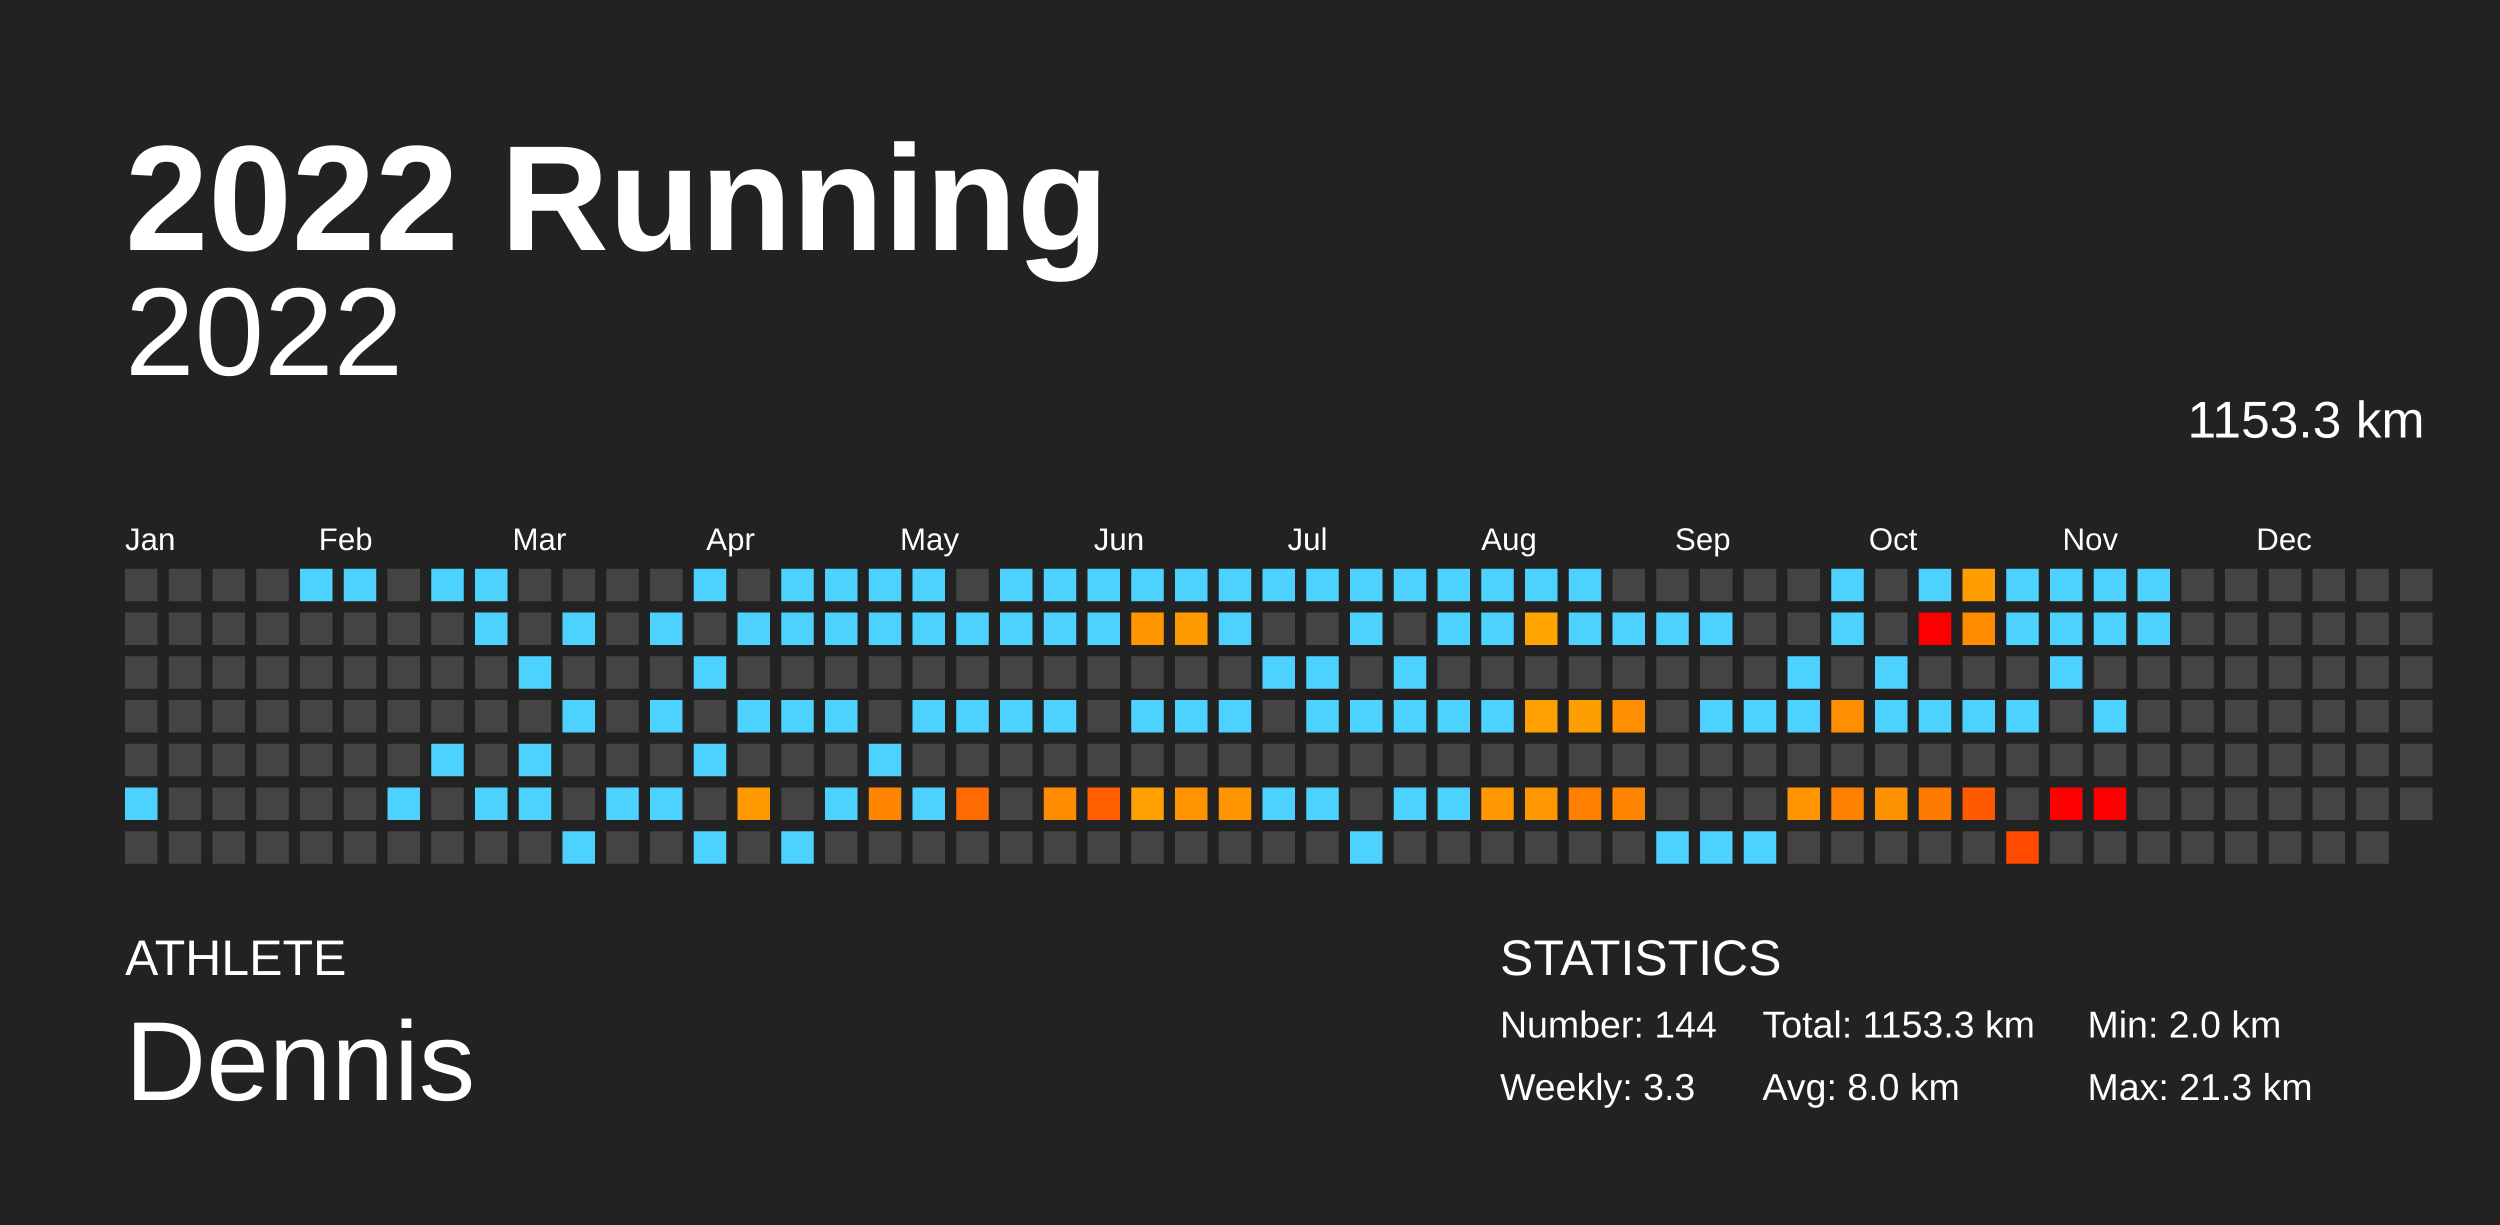
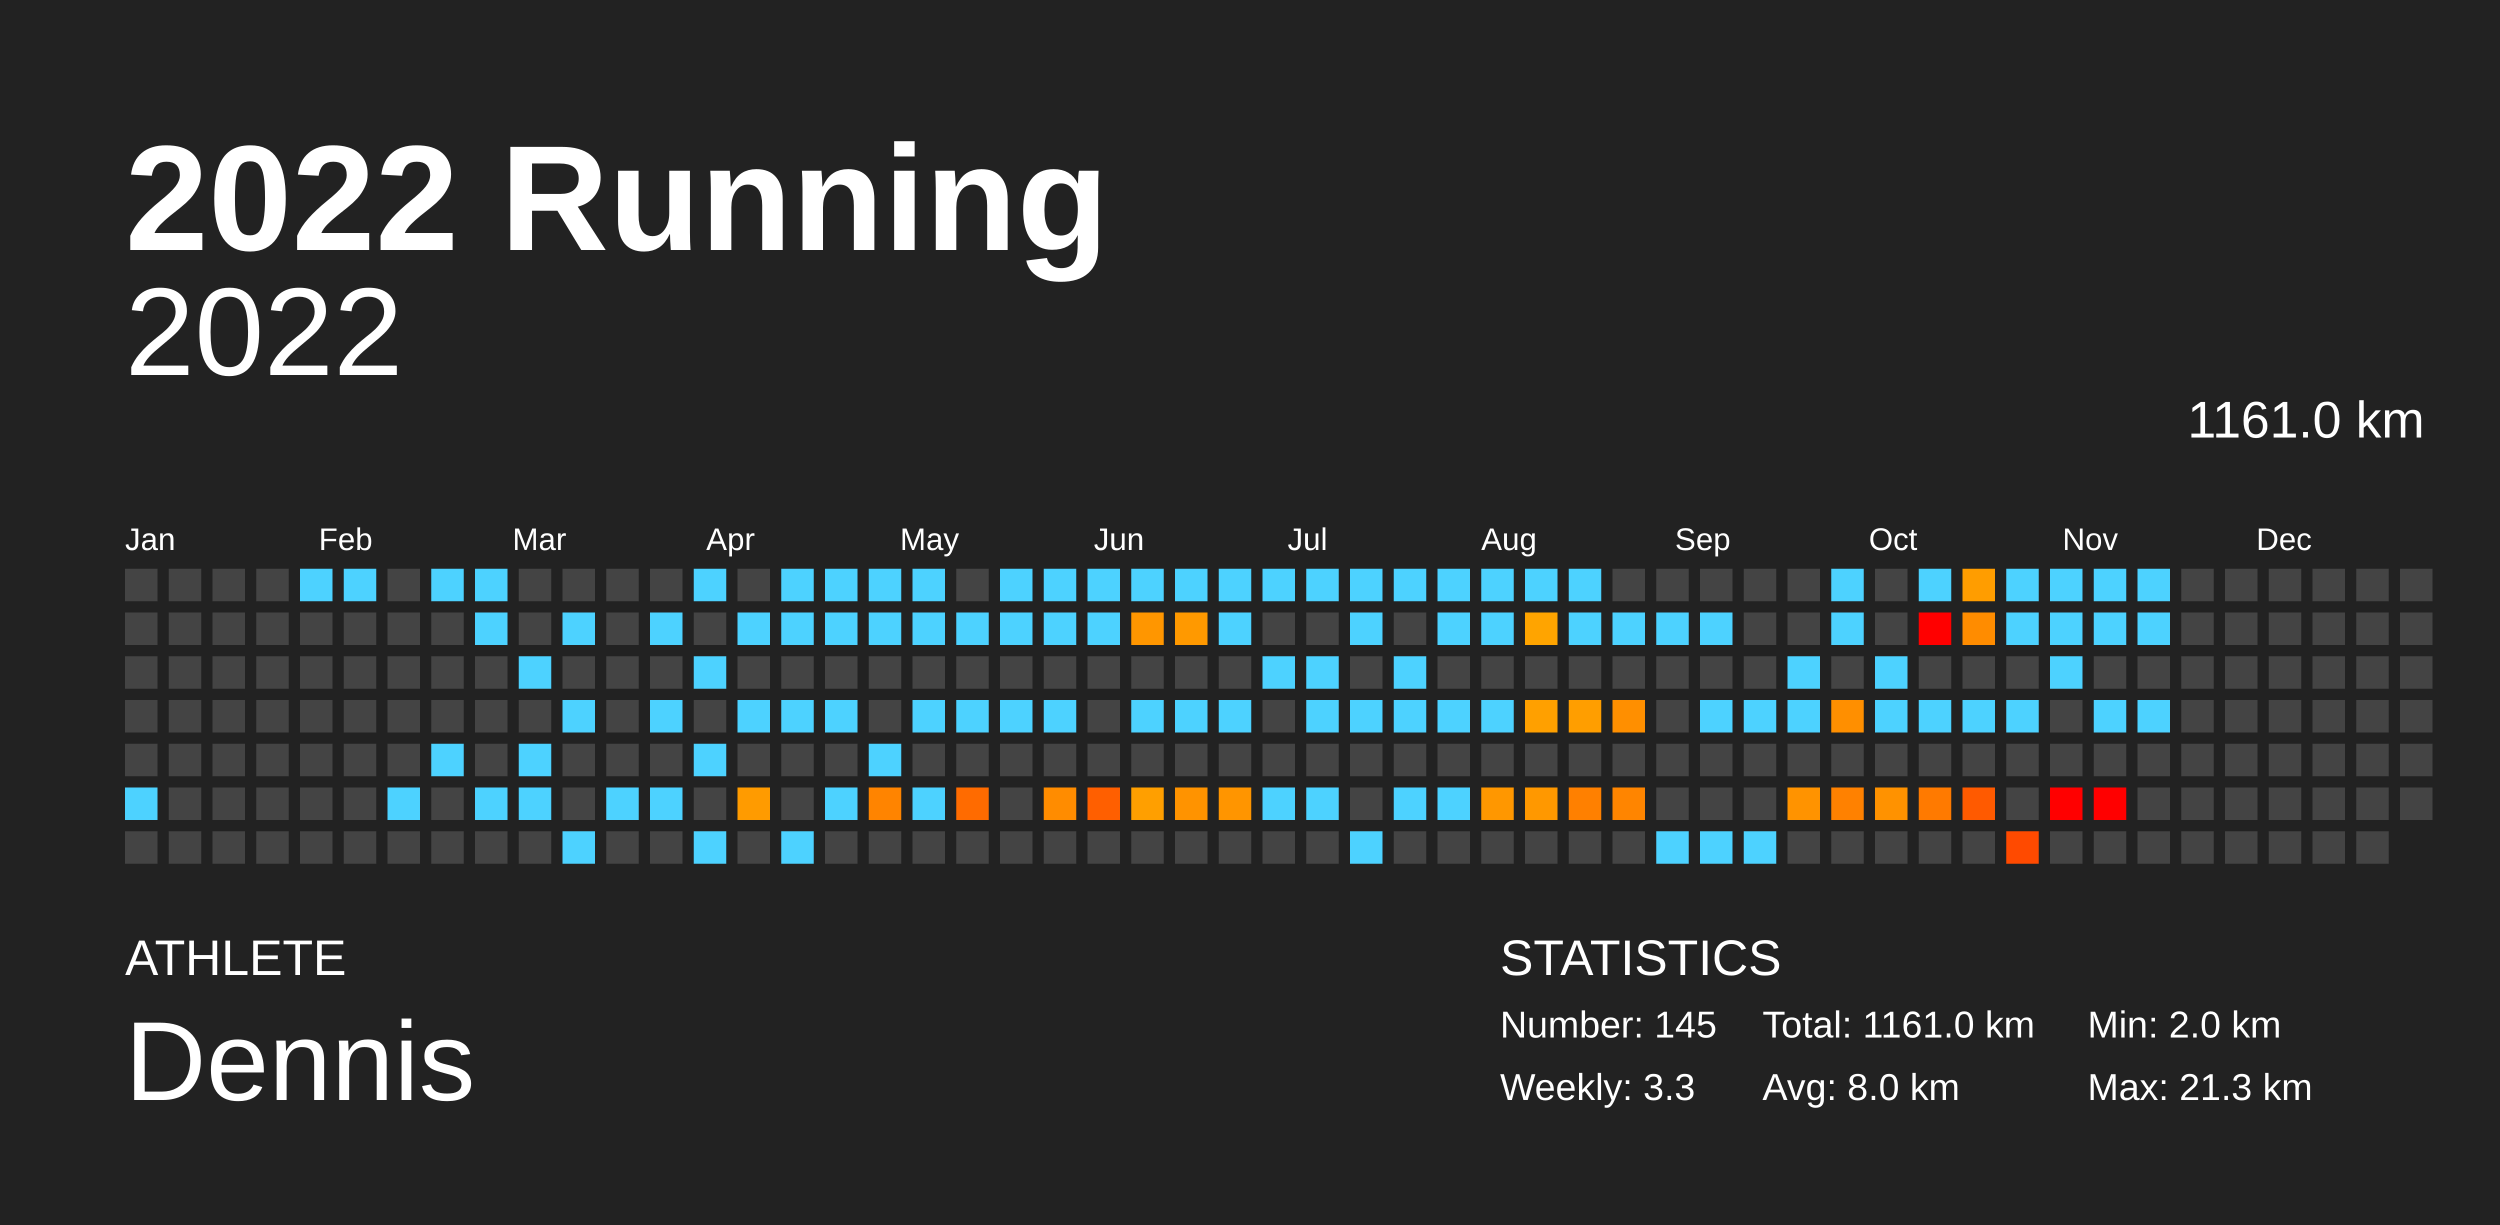
<svg xmlns="http://www.w3.org/2000/svg" baseProfile="full" height="98mm" version="1.1" viewBox="0,0,200,98" width="200mm">
  <defs />
  <rect fill="#222222" height="98" width="200" x="0" y="0" />
  <text fill="#FFFFFF" style="font-size:12px; font-family:Arial; font-weight:bold;" x="10" y="20">2022 Running</text>
  <text fill="#FFFFFF" style="font-size:4px; font-family:Arial" x="10" y="78">ATHLETE</text>
  <text fill="#FFFFFF" style="font-size:9px; font-family:Arial" x="10" y="88">Dennis</text>
  <text fill="#FFFFFF" style="font-size:4px; font-family:Arial" x="120" y="78">STATISTICS</text>
-   <text fill="#FFFFFF" style="font-size:3px; font-family:Arial" x="120" y="83">Number: 144</text>
+   <text fill="#FFFFFF" style="font-size:3px; font-family:Arial" x="120" y="83">Number: 145</text>
  <text fill="#FFFFFF" style="font-size:3px; font-family:Arial" x="120" y="88">Weekly: 3.3</text>
-   <text fill="#FFFFFF" style="font-size:3px; font-family:Arial" x="141" y="83">Total: 1153.3 km</text>
+   <text fill="#FFFFFF" style="font-size:3px; font-family:Arial" x="141" y="83">Total: 1161.0 km</text>
  <text fill="#FFFFFF" style="font-size:3px; font-family:Arial" x="141" y="88">Avg: 8.0 km</text>
  <text fill="#FFFFFF" style="font-size:3px; font-family:Arial" x="167" y="83">Min: 2.0 km</text>
  <text fill="#FFFFFF" style="font-size:3px; font-family:Arial" x="167" y="88">Max: 21.3 km</text>
  <text alignment-baseline="hanging" fill="#FFFFFF" style="font-size:10.0px; font-family:Arial;" x="10" y="30">2022</text>
-   <text alignment-baseline="hanging" fill="#FFFFFF" style="font-size:4.125px; font-family:Arial;" x="175" y="35">1153.3 km</text>
+   <text alignment-baseline="hanging" fill="#FFFFFF" style="font-size:4.125px; font-family:Arial;" x="175" y="35">1161.0 km</text>
  <text fill="#FFFFFF" style="font-size:2.5px; font-family:Arial" x="10.0" y="44">Jan</text>
  <text fill="#FFFFFF" style="font-size:2.5px; font-family:Arial" x="25.5" y="44">Feb</text>
  <text fill="#FFFFFF" style="font-size:2.5px; font-family:Arial" x="41.0" y="44">Mar</text>
  <text fill="#FFFFFF" style="font-size:2.5px; font-family:Arial" x="56.5" y="44">Apr</text>
  <text fill="#FFFFFF" style="font-size:2.5px; font-family:Arial" x="72.0" y="44">May</text>
  <text fill="#FFFFFF" style="font-size:2.5px; font-family:Arial" x="87.5" y="44">Jun</text>
  <text fill="#FFFFFF" style="font-size:2.5px; font-family:Arial" x="103.0" y="44">Jul</text>
  <text fill="#FFFFFF" style="font-size:2.5px; font-family:Arial" x="118.5" y="44">Aug</text>
  <text fill="#FFFFFF" style="font-size:2.5px; font-family:Arial" x="134.0" y="44">Sep</text>
  <text fill="#FFFFFF" style="font-size:2.5px; font-family:Arial" x="149.5" y="44">Oct</text>
  <text fill="#FFFFFF" style="font-size:2.5px; font-family:Arial" x="165.0" y="44">Nov</text>
  <text fill="#FFFFFF" style="font-size:2.5px; font-family:Arial" x="180.5" y="44">Dec</text>
  <rect fill="#444444" height="2.6" width="2.6" x="10.0" y="45.5" />
  <rect fill="#444444" height="2.6" width="2.6" x="10.0" y="49.0" />
  <rect fill="#444444" height="2.6" width="2.6" x="10.0" y="52.5" />
  <rect fill="#444444" height="2.6" width="2.6" x="10.0" y="56.0" />
  <rect fill="#444444" height="2.6" width="2.6" x="10.0" y="59.5" />
  <rect fill="#4dd2ff" height="2.6" width="2.6" x="10.0" y="63.0" />
  <rect fill="#444444" height="2.6" width="2.6" x="10.0" y="66.5" />
  <rect fill="#444444" height="2.6" width="2.6" x="13.5" y="45.5" />
  <rect fill="#444444" height="2.6" width="2.6" x="13.5" y="49.0" />
  <rect fill="#444444" height="2.6" width="2.6" x="13.5" y="52.5" />
  <rect fill="#444444" height="2.6" width="2.6" x="13.5" y="56.0" />
  <rect fill="#444444" height="2.6" width="2.6" x="13.5" y="59.5" />
  <rect fill="#444444" height="2.6" width="2.6" x="13.5" y="63.0" />
  <rect fill="#444444" height="2.6" width="2.6" x="13.5" y="66.5" />
  <rect fill="#444444" height="2.6" width="2.6" x="17.0" y="45.5" />
  <rect fill="#444444" height="2.6" width="2.6" x="17.0" y="49.0" />
  <rect fill="#444444" height="2.6" width="2.6" x="17.0" y="52.5" />
  <rect fill="#444444" height="2.6" width="2.6" x="17.0" y="56.0" />
  <rect fill="#444444" height="2.6" width="2.6" x="17.0" y="59.5" />
  <rect fill="#444444" height="2.6" width="2.6" x="17.0" y="63.0" />
  <rect fill="#444444" height="2.6" width="2.6" x="17.0" y="66.5" />
  <rect fill="#444444" height="2.6" width="2.6" x="20.5" y="45.5" />
  <rect fill="#444444" height="2.6" width="2.6" x="20.5" y="49.0" />
  <rect fill="#444444" height="2.6" width="2.6" x="20.5" y="52.5" />
  <rect fill="#444444" height="2.6" width="2.6" x="20.5" y="56.0" />
  <rect fill="#444444" height="2.6" width="2.6" x="20.5" y="59.5" />
  <rect fill="#444444" height="2.6" width="2.6" x="20.5" y="63.0" />
  <rect fill="#444444" height="2.6" width="2.6" x="20.5" y="66.5" />
  <rect fill="#4dd2ff" height="2.6" width="2.6" x="24.0" y="45.5" />
  <rect fill="#444444" height="2.6" width="2.6" x="24.0" y="49.0" />
  <rect fill="#444444" height="2.6" width="2.6" x="24.0" y="52.5" />
  <rect fill="#444444" height="2.6" width="2.6" x="24.0" y="56.0" />
  <rect fill="#444444" height="2.6" width="2.6" x="24.0" y="59.5" />
  <rect fill="#444444" height="2.6" width="2.6" x="24.0" y="63.0" />
  <rect fill="#444444" height="2.6" width="2.6" x="24.0" y="66.5" />
  <rect fill="#4dd2ff" height="2.6" width="2.6" x="27.5" y="45.5" />
  <rect fill="#444444" height="2.6" width="2.6" x="27.5" y="49.0" />
  <rect fill="#444444" height="2.6" width="2.6" x="27.5" y="52.5" />
  <rect fill="#444444" height="2.6" width="2.6" x="27.5" y="56.0" />
  <rect fill="#444444" height="2.6" width="2.6" x="27.5" y="59.5" />
  <rect fill="#444444" height="2.6" width="2.6" x="27.5" y="63.0" />
  <rect fill="#444444" height="2.6" width="2.6" x="27.5" y="66.5" />
  <rect fill="#444444" height="2.6" width="2.6" x="31.0" y="45.5" />
  <rect fill="#444444" height="2.6" width="2.6" x="31.0" y="49.0" />
  <rect fill="#444444" height="2.6" width="2.6" x="31.0" y="52.5" />
  <rect fill="#444444" height="2.6" width="2.6" x="31.0" y="56.0" />
  <rect fill="#444444" height="2.6" width="2.6" x="31.0" y="59.5" />
  <rect fill="#4dd2ff" height="2.6" width="2.6" x="31.0" y="63.0" />
  <rect fill="#444444" height="2.6" width="2.6" x="31.0" y="66.5" />
  <rect fill="#4dd2ff" height="2.6" width="2.6" x="34.5" y="45.5" />
  <rect fill="#444444" height="2.6" width="2.6" x="34.5" y="49.0" />
  <rect fill="#444444" height="2.6" width="2.6" x="34.5" y="52.5" />
  <rect fill="#444444" height="2.6" width="2.6" x="34.5" y="56.0" />
  <rect fill="#4dd2ff" height="2.6" width="2.6" x="34.5" y="59.5" />
  <rect fill="#444444" height="2.6" width="2.6" x="34.5" y="63.0" />
  <rect fill="#444444" height="2.6" width="2.6" x="34.5" y="66.5" />
  <rect fill="#4dd2ff" height="2.6" width="2.6" x="38.0" y="45.5" />
  <rect fill="#4dd2ff" height="2.6" width="2.6" x="38.0" y="49.0" />
  <rect fill="#444444" height="2.6" width="2.6" x="38.0" y="52.5" />
  <rect fill="#444444" height="2.6" width="2.6" x="38.0" y="56.0" />
  <rect fill="#444444" height="2.6" width="2.6" x="38.0" y="59.5" />
  <rect fill="#4dd2ff" height="2.6" width="2.6" x="38.0" y="63.0" />
  <rect fill="#444444" height="2.6" width="2.6" x="38.0" y="66.5" />
  <rect fill="#444444" height="2.6" width="2.6" x="41.5" y="45.5" />
  <rect fill="#444444" height="2.6" width="2.6" x="41.5" y="49.0" />
  <rect fill="#4dd2ff" height="2.6" width="2.6" x="41.5" y="52.5" />
  <rect fill="#444444" height="2.6" width="2.6" x="41.5" y="56.0" />
  <rect fill="#4dd2ff" height="2.6" width="2.6" x="41.5" y="59.5" />
  <rect fill="#4dd2ff" height="2.6" width="2.6" x="41.5" y="63.0" />
  <rect fill="#444444" height="2.6" width="2.6" x="41.5" y="66.5" />
  <rect fill="#444444" height="2.6" width="2.6" x="45.0" y="45.5" />
  <rect fill="#4dd2ff" height="2.6" width="2.6" x="45.0" y="49.0" />
  <rect fill="#444444" height="2.6" width="2.6" x="45.0" y="52.5" />
  <rect fill="#4dd2ff" height="2.6" width="2.6" x="45.0" y="56.0" />
  <rect fill="#444444" height="2.6" width="2.6" x="45.0" y="59.5" />
  <rect fill="#444444" height="2.6" width="2.6" x="45.0" y="63.0" />
  <rect fill="#4dd2ff" height="2.6" width="2.6" x="45.0" y="66.5" />
  <rect fill="#444444" height="2.6" width="2.6" x="48.5" y="45.5" />
  <rect fill="#444444" height="2.6" width="2.6" x="48.5" y="49.0" />
  <rect fill="#444444" height="2.6" width="2.6" x="48.5" y="52.5" />
  <rect fill="#444444" height="2.6" width="2.6" x="48.5" y="56.0" />
  <rect fill="#444444" height="2.6" width="2.6" x="48.5" y="59.5" />
  <rect fill="#4dd2ff" height="2.6" width="2.6" x="48.5" y="63.0" />
  <rect fill="#444444" height="2.6" width="2.6" x="48.5" y="66.5" />
  <rect fill="#444444" height="2.6" width="2.6" x="52.0" y="45.5" />
  <rect fill="#4dd2ff" height="2.6" width="2.6" x="52.0" y="49.0" />
  <rect fill="#444444" height="2.6" width="2.6" x="52.0" y="52.5" />
  <rect fill="#4dd2ff" height="2.6" width="2.6" x="52.0" y="56.0" />
  <rect fill="#444444" height="2.6" width="2.6" x="52.0" y="59.5" />
  <rect fill="#4dd2ff" height="2.6" width="2.6" x="52.0" y="63.0" />
  <rect fill="#444444" height="2.6" width="2.6" x="52.0" y="66.5" />
  <rect fill="#4dd2ff" height="2.6" width="2.6" x="55.5" y="45.5" />
  <rect fill="#444444" height="2.6" width="2.6" x="55.5" y="49.0" />
  <rect fill="#4dd2ff" height="2.6" width="2.6" x="55.5" y="52.5" />
  <rect fill="#444444" height="2.6" width="2.6" x="55.5" y="56.0" />
  <rect fill="#4dd2ff" height="2.6" width="2.6" x="55.5" y="59.5" />
  <rect fill="#444444" height="2.6" width="2.6" x="55.5" y="63.0" />
  <rect fill="#4dd2ff" height="2.6" width="2.6" x="55.5" y="66.5" />
  <rect fill="#444444" height="2.6" width="2.6" x="59.0" y="45.5" />
  <rect fill="#4dd2ff" height="2.6" width="2.6" x="59.0" y="49.0" />
  <rect fill="#444444" height="2.6" width="2.6" x="59.0" y="52.5" />
  <rect fill="#4dd2ff" height="2.6" width="2.6" x="59.0" y="56.0" />
  <rect fill="#444444" height="2.6" width="2.6" x="59.0" y="59.5" />
  <rect fill="#ff9b00" height="2.6" width="2.6" x="59.0" y="63.0" />
  <rect fill="#444444" height="2.6" width="2.6" x="59.0" y="66.5" />
  <rect fill="#4dd2ff" height="2.6" width="2.6" x="62.5" y="45.5" />
  <rect fill="#4dd2ff" height="2.6" width="2.6" x="62.5" y="49.0" />
  <rect fill="#444444" height="2.6" width="2.6" x="62.5" y="52.5" />
  <rect fill="#4dd2ff" height="2.6" width="2.6" x="62.5" y="56.0" />
  <rect fill="#444444" height="2.6" width="2.6" x="62.5" y="59.5" />
  <rect fill="#444444" height="2.6" width="2.6" x="62.5" y="63.0" />
  <rect fill="#4dd2ff" height="2.6" width="2.6" x="62.5" y="66.5" />
  <rect fill="#4dd2ff" height="2.6" width="2.6" x="66.0" y="45.5" />
  <rect fill="#4dd2ff" height="2.6" width="2.6" x="66.0" y="49.0" />
  <rect fill="#444444" height="2.6" width="2.6" x="66.0" y="52.5" />
  <rect fill="#4dd2ff" height="2.6" width="2.6" x="66.0" y="56.0" />
  <rect fill="#444444" height="2.6" width="2.6" x="66.0" y="59.5" />
  <rect fill="#4dd2ff" height="2.6" width="2.6" x="66.0" y="63.0" />
  <rect fill="#444444" height="2.6" width="2.6" x="66.0" y="66.5" />
  <rect fill="#4dd2ff" height="2.6" width="2.6" x="69.5" y="45.5" />
  <rect fill="#4dd2ff" height="2.6" width="2.6" x="69.5" y="49.0" />
  <rect fill="#444444" height="2.6" width="2.6" x="69.5" y="52.5" />
  <rect fill="#444444" height="2.6" width="2.6" x="69.5" y="56.0" />
  <rect fill="#4dd2ff" height="2.6" width="2.6" x="69.5" y="59.5" />
  <rect fill="#ff8400" height="2.6" width="2.6" x="69.5" y="63.0" />
  <rect fill="#444444" height="2.6" width="2.6" x="69.5" y="66.5" />
  <rect fill="#4dd2ff" height="2.6" width="2.6" x="73.0" y="45.5" />
  <rect fill="#4dd2ff" height="2.6" width="2.6" x="73.0" y="49.0" />
  <rect fill="#444444" height="2.6" width="2.6" x="73.0" y="52.5" />
  <rect fill="#4dd2ff" height="2.6" width="2.6" x="73.0" y="56.0" />
  <rect fill="#444444" height="2.6" width="2.6" x="73.0" y="59.5" />
  <rect fill="#4dd2ff" height="2.6" width="2.6" x="73.0" y="63.0" />
  <rect fill="#444444" height="2.6" width="2.6" x="73.0" y="66.5" />
  <rect fill="#444444" height="2.6" width="2.6" x="76.5" y="45.5" />
  <rect fill="#4dd2ff" height="2.6" width="2.6" x="76.5" y="49.0" />
  <rect fill="#444444" height="2.6" width="2.6" x="76.5" y="52.5" />
  <rect fill="#4dd2ff" height="2.6" width="2.6" x="76.5" y="56.0" />
  <rect fill="#444444" height="2.6" width="2.6" x="76.5" y="59.5" />
  <rect fill="#ff6b00" height="2.6" width="2.6" x="76.5" y="63.0" />
  <rect fill="#444444" height="2.6" width="2.6" x="76.5" y="66.5" />
  <rect fill="#4dd2ff" height="2.6" width="2.6" x="80.0" y="45.5" />
  <rect fill="#4dd2ff" height="2.6" width="2.6" x="80.0" y="49.0" />
  <rect fill="#444444" height="2.6" width="2.6" x="80.0" y="52.5" />
  <rect fill="#4dd2ff" height="2.6" width="2.6" x="80.0" y="56.0" />
  <rect fill="#444444" height="2.6" width="2.6" x="80.0" y="59.5" />
  <rect fill="#444444" height="2.6" width="2.6" x="80.0" y="63.0" />
  <rect fill="#444444" height="2.6" width="2.6" x="80.0" y="66.5" />
  <rect fill="#4dd2ff" height="2.6" width="2.6" x="83.5" y="45.5" />
  <rect fill="#4dd2ff" height="2.6" width="2.6" x="83.5" y="49.0" />
  <rect fill="#444444" height="2.6" width="2.6" x="83.5" y="52.5" />
  <rect fill="#4dd2ff" height="2.6" width="2.6" x="83.5" y="56.0" />
  <rect fill="#444444" height="2.6" width="2.6" x="83.5" y="59.5" />
  <rect fill="#ff8c00" height="2.6" width="2.6" x="83.5" y="63.0" />
  <rect fill="#444444" height="2.6" width="2.6" x="83.5" y="66.5" />
  <rect fill="#4dd2ff" height="2.6" width="2.6" x="87.0" y="45.5" />
  <rect fill="#4dd2ff" height="2.6" width="2.6" x="87.0" y="49.0" />
  <rect fill="#444444" height="2.6" width="2.6" x="87.0" y="52.5" />
  <rect fill="#444444" height="2.6" width="2.6" x="87.0" y="56.0" />
  <rect fill="#444444" height="2.6" width="2.6" x="87.0" y="59.5" />
  <rect fill="#ff5f00" height="2.6" width="2.6" x="87.0" y="63.0" />
  <rect fill="#444444" height="2.6" width="2.6" x="87.0" y="66.5" />
  <rect fill="#4dd2ff" height="2.6" width="2.6" x="90.5" y="45.5" />
  <rect fill="#ff9600" height="2.6" width="2.6" x="90.5" y="49.0" />
  <rect fill="#444444" height="2.6" width="2.6" x="90.5" y="52.5" />
  <rect fill="#4dd2ff" height="2.6" width="2.6" x="90.5" y="56.0" />
  <rect fill="#444444" height="2.6" width="2.6" x="90.5" y="59.5" />
  <rect fill="#ff9f00" height="2.6" width="2.6" x="90.5" y="63.0" />
  <rect fill="#444444" height="2.6" width="2.6" x="90.5" y="66.5" />
  <rect fill="#4dd2ff" height="2.6" width="2.6" x="94.0" y="45.5" />
  <rect fill="#ff9900" height="2.6" width="2.6" x="94.0" y="49.0" />
  <rect fill="#444444" height="2.6" width="2.6" x="94.0" y="52.5" />
  <rect fill="#4dd2ff" height="2.6" width="2.6" x="94.0" y="56.0" />
  <rect fill="#444444" height="2.6" width="2.6" x="94.0" y="59.5" />
  <rect fill="#ff9300" height="2.6" width="2.6" x="94.0" y="63.0" />
  <rect fill="#444444" height="2.6" width="2.6" x="94.0" y="66.5" />
  <rect fill="#4dd2ff" height="2.6" width="2.6" x="97.5" y="45.5" />
  <rect fill="#4dd2ff" height="2.6" width="2.6" x="97.5" y="49.0" />
  <rect fill="#444444" height="2.6" width="2.6" x="97.5" y="52.5" />
  <rect fill="#4dd2ff" height="2.6" width="2.6" x="97.5" y="56.0" />
  <rect fill="#444444" height="2.6" width="2.6" x="97.5" y="59.5" />
  <rect fill="#ff9500" height="2.6" width="2.6" x="97.5" y="63.0" />
  <rect fill="#444444" height="2.6" width="2.6" x="97.5" y="66.5" />
  <rect fill="#4dd2ff" height="2.6" width="2.6" x="101.0" y="45.5" />
  <rect fill="#444444" height="2.6" width="2.6" x="101.0" y="49.0" />
  <rect fill="#4dd2ff" height="2.6" width="2.6" x="101.0" y="52.5" />
  <rect fill="#444444" height="2.6" width="2.6" x="101.0" y="56.0" />
  <rect fill="#444444" height="2.6" width="2.6" x="101.0" y="59.5" />
  <rect fill="#4dd2ff" height="2.6" width="2.6" x="101.0" y="63.0" />
  <rect fill="#444444" height="2.6" width="2.6" x="101.0" y="66.5" />
  <rect fill="#4dd2ff" height="2.6" width="2.6" x="104.5" y="45.5" />
  <rect fill="#444444" height="2.6" width="2.6" x="104.5" y="49.0" />
  <rect fill="#4dd2ff" height="2.6" width="2.6" x="104.5" y="52.5" />
  <rect fill="#4dd2ff" height="2.6" width="2.6" x="104.5" y="56.0" />
  <rect fill="#444444" height="2.6" width="2.6" x="104.5" y="59.5" />
  <rect fill="#4dd2ff" height="2.6" width="2.6" x="104.5" y="63.0" />
  <rect fill="#444444" height="2.6" width="2.6" x="104.5" y="66.5" />
  <rect fill="#4dd2ff" height="2.6" width="2.6" x="108.0" y="45.5" />
  <rect fill="#4dd2ff" height="2.6" width="2.6" x="108.0" y="49.0" />
  <rect fill="#444444" height="2.6" width="2.6" x="108.0" y="52.5" />
  <rect fill="#4dd2ff" height="2.6" width="2.6" x="108.0" y="56.0" />
  <rect fill="#444444" height="2.6" width="2.6" x="108.0" y="59.5" />
  <rect fill="#444444" height="2.6" width="2.6" x="108.0" y="63.0" />
  <rect fill="#4dd2ff" height="2.6" width="2.6" x="108.0" y="66.5" />
  <rect fill="#4dd2ff" height="2.6" width="2.6" x="111.5" y="45.5" />
  <rect fill="#444444" height="2.6" width="2.6" x="111.5" y="49.0" />
  <rect fill="#4dd2ff" height="2.6" width="2.6" x="111.5" y="52.5" />
  <rect fill="#4dd2ff" height="2.6" width="2.6" x="111.5" y="56.0" />
  <rect fill="#444444" height="2.6" width="2.6" x="111.5" y="59.5" />
  <rect fill="#4dd2ff" height="2.6" width="2.6" x="111.5" y="63.0" />
  <rect fill="#444444" height="2.6" width="2.6" x="111.5" y="66.5" />
  <rect fill="#4dd2ff" height="2.6" width="2.6" x="115.0" y="45.5" />
  <rect fill="#4dd2ff" height="2.6" width="2.6" x="115.0" y="49.0" />
  <rect fill="#444444" height="2.6" width="2.6" x="115.0" y="52.5" />
  <rect fill="#4dd2ff" height="2.6" width="2.6" x="115.0" y="56.0" />
  <rect fill="#444444" height="2.6" width="2.6" x="115.0" y="59.5" />
  <rect fill="#4dd2ff" height="2.6" width="2.6" x="115.0" y="63.0" />
  <rect fill="#444444" height="2.6" width="2.6" x="115.0" y="66.5" />
  <rect fill="#4dd2ff" height="2.6" width="2.6" x="118.5" y="45.5" />
  <rect fill="#4dd2ff" height="2.6" width="2.6" x="118.5" y="49.0" />
  <rect fill="#444444" height="2.6" width="2.6" x="118.5" y="52.5" />
  <rect fill="#4dd2ff" height="2.6" width="2.6" x="118.5" y="56.0" />
  <rect fill="#444444" height="2.6" width="2.6" x="118.5" y="59.5" />
  <rect fill="#ff9700" height="2.6" width="2.6" x="118.5" y="63.0" />
  <rect fill="#444444" height="2.6" width="2.6" x="118.5" y="66.5" />
  <rect fill="#4dd2ff" height="2.6" width="2.6" x="122.0" y="45.5" />
  <rect fill="#ffa400" height="2.6" width="2.6" x="122.0" y="49.0" />
  <rect fill="#444444" height="2.6" width="2.6" x="122.0" y="52.5" />
  <rect fill="#ffa000" height="2.6" width="2.6" x="122.0" y="56.0" />
  <rect fill="#444444" height="2.6" width="2.6" x="122.0" y="59.5" />
  <rect fill="#ff9800" height="2.6" width="2.6" x="122.0" y="63.0" />
  <rect fill="#444444" height="2.6" width="2.6" x="122.0" y="66.5" />
  <rect fill="#4dd2ff" height="2.6" width="2.6" x="125.5" y="45.5" />
  <rect fill="#4dd2ff" height="2.6" width="2.6" x="125.5" y="49.0" />
  <rect fill="#444444" height="2.6" width="2.6" x="125.5" y="52.5" />
  <rect fill="#ff9e00" height="2.6" width="2.6" x="125.5" y="56.0" />
  <rect fill="#444444" height="2.6" width="2.6" x="125.5" y="59.5" />
  <rect fill="#ff8000" height="2.6" width="2.6" x="125.5" y="63.0" />
  <rect fill="#444444" height="2.6" width="2.6" x="125.5" y="66.5" />
  <rect fill="#444444" height="2.6" width="2.6" x="129.0" y="45.5" />
  <rect fill="#4dd2ff" height="2.6" width="2.6" x="129.0" y="49.0" />
  <rect fill="#444444" height="2.6" width="2.6" x="129.0" y="52.5" />
  <rect fill="#ff8f00" height="2.6" width="2.6" x="129.0" y="56.0" />
  <rect fill="#444444" height="2.6" width="2.6" x="129.0" y="59.5" />
  <rect fill="#ff8500" height="2.6" width="2.6" x="129.0" y="63.0" />
  <rect fill="#444444" height="2.6" width="2.6" x="129.0" y="66.5" />
  <rect fill="#444444" height="2.6" width="2.6" x="132.5" y="45.5" />
  <rect fill="#4dd2ff" height="2.6" width="2.6" x="132.5" y="49.0" />
  <rect fill="#444444" height="2.6" width="2.6" x="132.5" y="52.5" />
  <rect fill="#444444" height="2.6" width="2.6" x="132.5" y="56.0" />
  <rect fill="#444444" height="2.6" width="2.6" x="132.5" y="59.5" />
  <rect fill="#444444" height="2.6" width="2.6" x="132.5" y="63.0" />
  <rect fill="#4dd2ff" height="2.6" width="2.6" x="132.5" y="66.5" />
  <rect fill="#444444" height="2.6" width="2.6" x="136.0" y="45.5" />
  <rect fill="#4dd2ff" height="2.6" width="2.6" x="136.0" y="49.0" />
  <rect fill="#444444" height="2.6" width="2.6" x="136.0" y="52.5" />
  <rect fill="#4dd2ff" height="2.6" width="2.6" x="136.0" y="56.0" />
  <rect fill="#444444" height="2.6" width="2.6" x="136.0" y="59.5" />
  <rect fill="#444444" height="2.6" width="2.6" x="136.0" y="63.0" />
  <rect fill="#4dd2ff" height="2.6" width="2.6" x="136.0" y="66.5" />
  <rect fill="#444444" height="2.6" width="2.6" x="139.5" y="45.5" />
  <rect fill="#444444" height="2.6" width="2.6" x="139.5" y="49.0" />
  <rect fill="#444444" height="2.6" width="2.6" x="139.5" y="52.5" />
  <rect fill="#4dd2ff" height="2.6" width="2.6" x="139.5" y="56.0" />
  <rect fill="#444444" height="2.6" width="2.6" x="139.5" y="59.5" />
  <rect fill="#444444" height="2.6" width="2.6" x="139.5" y="63.0" />
  <rect fill="#4dd2ff" height="2.6" width="2.6" x="139.5" y="66.5" />
  <rect fill="#444444" height="2.6" width="2.6" x="143.0" y="45.5" />
  <rect fill="#444444" height="2.6" width="2.6" x="143.0" y="49.0" />
  <rect fill="#4dd2ff" height="2.6" width="2.6" x="143.0" y="52.5" />
  <rect fill="#4dd2ff" height="2.6" width="2.6" x="143.0" y="56.0" />
  <rect fill="#444444" height="2.6" width="2.6" x="143.0" y="59.5" />
  <rect fill="#ff9300" height="2.6" width="2.6" x="143.0" y="63.0" />
  <rect fill="#444444" height="2.6" width="2.6" x="143.0" y="66.5" />
  <rect fill="#4dd2ff" height="2.6" width="2.6" x="146.5" y="45.5" />
  <rect fill="#4dd2ff" height="2.6" width="2.6" x="146.5" y="49.0" />
  <rect fill="#444444" height="2.6" width="2.6" x="146.5" y="52.5" />
  <rect fill="#ff8f00" height="2.6" width="2.6" x="146.5" y="56.0" />
  <rect fill="#444444" height="2.6" width="2.6" x="146.5" y="59.5" />
  <rect fill="#ff8100" height="2.6" width="2.6" x="146.5" y="63.0" />
  <rect fill="#444444" height="2.6" width="2.6" x="146.5" y="66.5" />
  <rect fill="#444444" height="2.6" width="2.6" x="150.0" y="45.5" />
  <rect fill="#444444" height="2.6" width="2.6" x="150.0" y="49.0" />
  <rect fill="#4dd2ff" height="2.6" width="2.6" x="150.0" y="52.5" />
  <rect fill="#4dd2ff" height="2.6" width="2.6" x="150.0" y="56.0" />
  <rect fill="#444444" height="2.6" width="2.6" x="150.0" y="59.5" />
  <rect fill="#ff9200" height="2.6" width="2.6" x="150.0" y="63.0" />
  <rect fill="#444444" height="2.6" width="2.6" x="150.0" y="66.5" />
  <rect fill="#4dd2ff" height="2.6" width="2.6" x="153.5" y="45.5" />
  <rect fill="red" height="2.6" width="2.6" x="153.5" y="49.0" />
  <rect fill="#444444" height="2.6" width="2.6" x="153.5" y="52.5" />
  <rect fill="#4dd2ff" height="2.6" width="2.6" x="153.5" y="56.0" />
  <rect fill="#444444" height="2.6" width="2.6" x="153.5" y="59.5" />
  <rect fill="#ff7a00" height="2.6" width="2.6" x="153.5" y="63.0" />
  <rect fill="#444444" height="2.6" width="2.6" x="153.5" y="66.5" />
  <rect fill="#ff9d00" height="2.6" width="2.6" x="157.0" y="45.5" />
  <rect fill="#ff8c00" height="2.6" width="2.6" x="157.0" y="49.0" />
  <rect fill="#444444" height="2.6" width="2.6" x="157.0" y="52.5" />
  <rect fill="#4dd2ff" height="2.6" width="2.6" x="157.0" y="56.0" />
  <rect fill="#444444" height="2.6" width="2.6" x="157.0" y="59.5" />
  <rect fill="#ff5a00" height="2.6" width="2.6" x="157.0" y="63.0" />
  <rect fill="#444444" height="2.6" width="2.6" x="157.0" y="66.5" />
  <rect fill="#4dd2ff" height="2.6" width="2.6" x="160.5" y="45.5" />
  <rect fill="#4dd2ff" height="2.6" width="2.6" x="160.5" y="49.0" />
  <rect fill="#444444" height="2.6" width="2.6" x="160.5" y="52.5" />
  <rect fill="#4dd2ff" height="2.6" width="2.6" x="160.5" y="56.0" />
  <rect fill="#444444" height="2.6" width="2.6" x="160.5" y="59.5" />
  <rect fill="#444444" height="2.6" width="2.6" x="160.5" y="63.0" />
  <rect fill="#ff4a00" height="2.6" width="2.6" x="160.5" y="66.5" />
  <rect fill="#4dd2ff" height="2.6" width="2.6" x="164.0" y="45.5" />
  <rect fill="#4dd2ff" height="2.6" width="2.6" x="164.0" y="49.0" />
  <rect fill="#4dd2ff" height="2.6" width="2.6" x="164.0" y="52.5" />
  <rect fill="#444444" height="2.6" width="2.6" x="164.0" y="56.0" />
  <rect fill="#444444" height="2.6" width="2.6" x="164.0" y="59.5" />
  <rect fill="red" height="2.6" width="2.6" x="164.0" y="63.0" />
  <rect fill="#444444" height="2.6" width="2.6" x="164.0" y="66.5" />
  <rect fill="#4dd2ff" height="2.6" width="2.6" x="167.5" y="45.5" />
  <rect fill="#4dd2ff" height="2.6" width="2.6" x="167.5" y="49.0" />
  <rect fill="#444444" height="2.6" width="2.6" x="167.5" y="52.5" />
  <rect fill="#4dd2ff" height="2.6" width="2.6" x="167.5" y="56.0" />
  <rect fill="#444444" height="2.6" width="2.6" x="167.5" y="59.5" />
  <rect fill="red" height="2.6" width="2.6" x="167.5" y="63.0" />
  <rect fill="#444444" height="2.6" width="2.6" x="167.5" y="66.5" />
  <rect fill="#4dd2ff" height="2.6" width="2.6" x="171.0" y="45.5" />
  <rect fill="#4dd2ff" height="2.6" width="2.6" x="171.0" y="49.0" />
  <rect fill="#444444" height="2.6" width="2.6" x="171.0" y="52.5" />
-   <rect fill="#444444" height="2.6" width="2.6" x="171.0" y="56.0" />
+   <rect fill="#4dd2ff" height="2.6" width="2.6" x="171.0" y="56.0" />
  <rect fill="#444444" height="2.6" width="2.6" x="171.0" y="59.5" />
  <rect fill="#444444" height="2.6" width="2.6" x="171.0" y="63.0" />
  <rect fill="#444444" height="2.6" width="2.6" x="171.0" y="66.5" />
  <rect fill="#444444" height="2.6" width="2.6" x="174.5" y="45.5" />
  <rect fill="#444444" height="2.6" width="2.6" x="174.5" y="49.0" />
  <rect fill="#444444" height="2.6" width="2.6" x="174.5" y="52.5" />
  <rect fill="#444444" height="2.6" width="2.6" x="174.5" y="56.0" />
  <rect fill="#444444" height="2.6" width="2.6" x="174.5" y="59.5" />
  <rect fill="#444444" height="2.6" width="2.6" x="174.5" y="63.0" />
  <rect fill="#444444" height="2.6" width="2.6" x="174.5" y="66.5" />
  <rect fill="#444444" height="2.6" width="2.6" x="178.0" y="45.5" />
  <rect fill="#444444" height="2.6" width="2.6" x="178.0" y="49.0" />
  <rect fill="#444444" height="2.6" width="2.6" x="178.0" y="52.5" />
  <rect fill="#444444" height="2.6" width="2.6" x="178.0" y="56.0" />
  <rect fill="#444444" height="2.6" width="2.6" x="178.0" y="59.5" />
  <rect fill="#444444" height="2.6" width="2.6" x="178.0" y="63.0" />
  <rect fill="#444444" height="2.6" width="2.6" x="178.0" y="66.5" />
  <rect fill="#444444" height="2.6" width="2.6" x="181.5" y="45.5" />
  <rect fill="#444444" height="2.6" width="2.6" x="181.5" y="49.0" />
  <rect fill="#444444" height="2.6" width="2.6" x="181.5" y="52.5" />
  <rect fill="#444444" height="2.6" width="2.6" x="181.5" y="56.0" />
  <rect fill="#444444" height="2.6" width="2.6" x="181.5" y="59.5" />
  <rect fill="#444444" height="2.6" width="2.6" x="181.5" y="63.0" />
  <rect fill="#444444" height="2.6" width="2.6" x="181.5" y="66.5" />
  <rect fill="#444444" height="2.6" width="2.6" x="185.0" y="45.5" />
  <rect fill="#444444" height="2.6" width="2.6" x="185.0" y="49.0" />
  <rect fill="#444444" height="2.6" width="2.6" x="185.0" y="52.5" />
  <rect fill="#444444" height="2.6" width="2.6" x="185.0" y="56.0" />
  <rect fill="#444444" height="2.6" width="2.6" x="185.0" y="59.5" />
  <rect fill="#444444" height="2.6" width="2.6" x="185.0" y="63.0" />
  <rect fill="#444444" height="2.6" width="2.6" x="185.0" y="66.5" />
  <rect fill="#444444" height="2.6" width="2.6" x="188.5" y="45.5" />
  <rect fill="#444444" height="2.6" width="2.6" x="188.5" y="49.0" />
  <rect fill="#444444" height="2.6" width="2.6" x="188.5" y="52.5" />
  <rect fill="#444444" height="2.6" width="2.6" x="188.5" y="56.0" />
  <rect fill="#444444" height="2.6" width="2.6" x="188.5" y="59.5" />
  <rect fill="#444444" height="2.6" width="2.6" x="188.5" y="63.0" />
  <rect fill="#444444" height="2.6" width="2.6" x="188.5" y="66.5" />
  <rect fill="#444444" height="2.6" width="2.6" x="192.0" y="45.5" />
  <rect fill="#444444" height="2.6" width="2.6" x="192.0" y="49.0" />
  <rect fill="#444444" height="2.6" width="2.6" x="192.0" y="52.5" />
  <rect fill="#444444" height="2.6" width="2.6" x="192.0" y="56.0" />
  <rect fill="#444444" height="2.6" width="2.6" x="192.0" y="59.5" />
  <rect fill="#444444" height="2.6" width="2.6" x="192.0" y="63.0" />
</svg>
